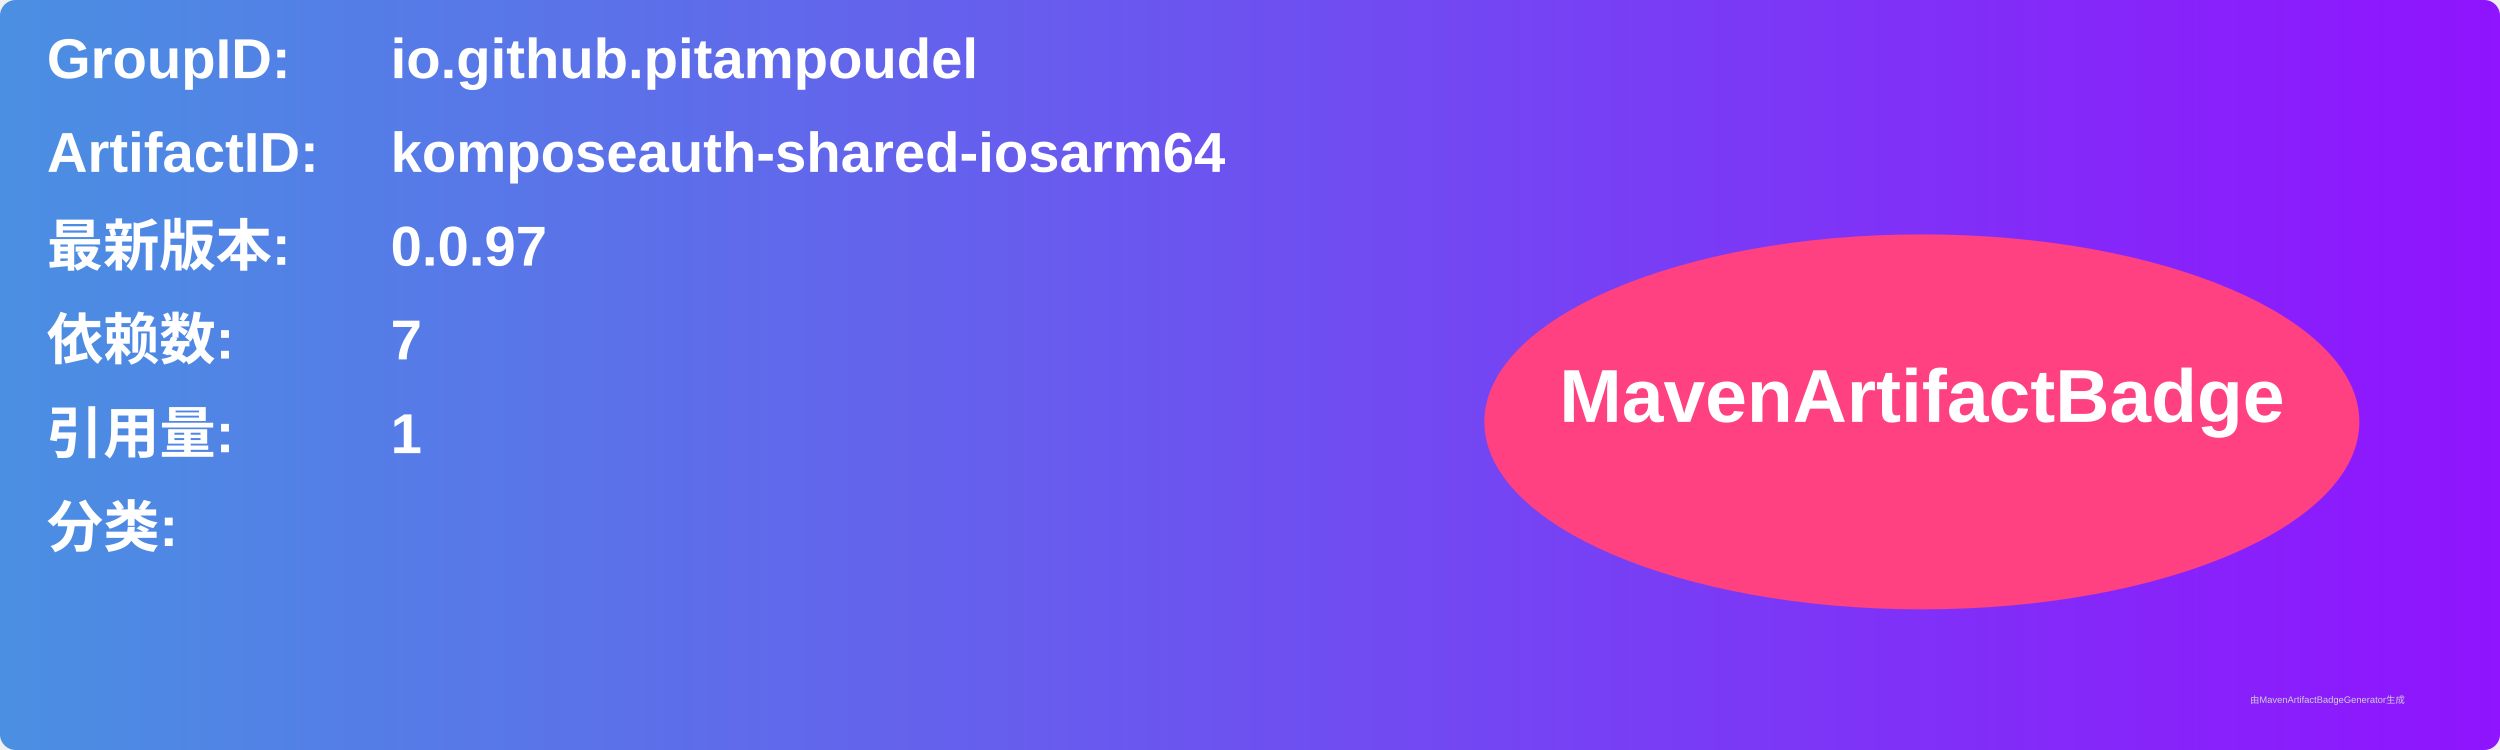
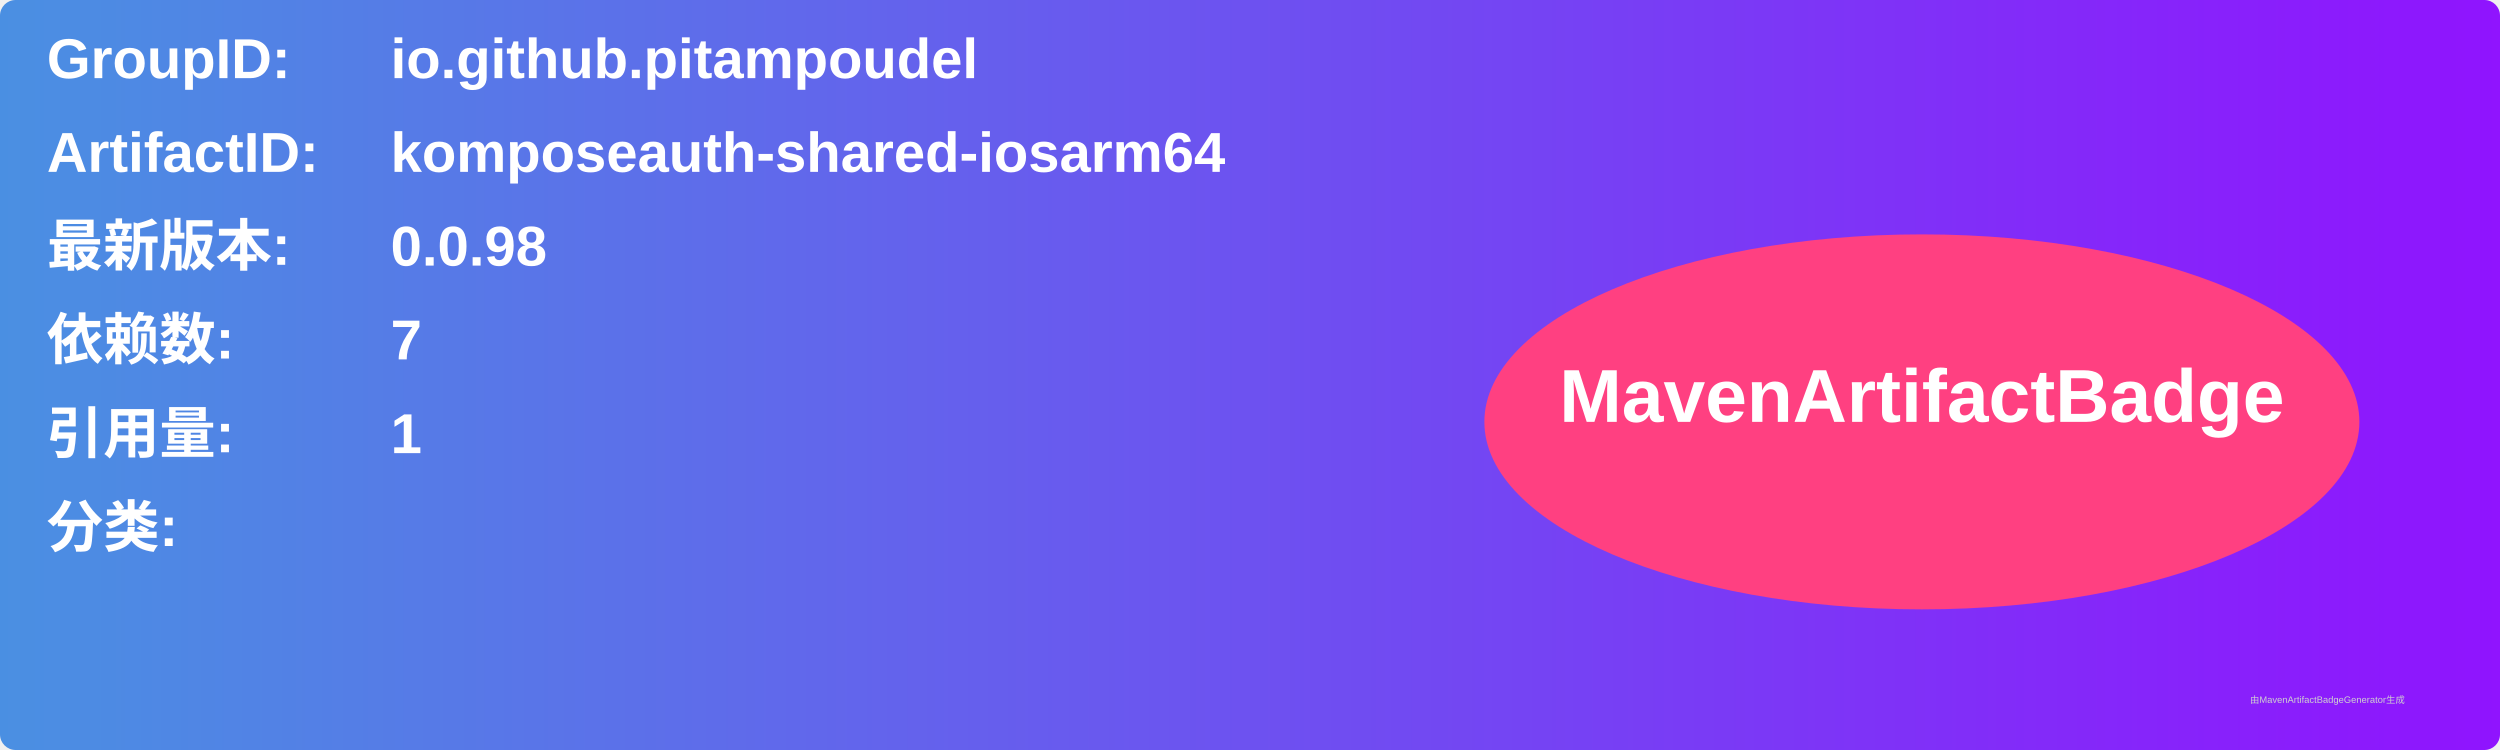
<svg xmlns="http://www.w3.org/2000/svg" width="800" height="240" viewBox="0 0 800 240">
  <linearGradient id="grad" x1="0%" y1="0%" x2="100%" y2="0%">
    <stop offset="0%" stop-color="#4a90e2" />
    <stop offset="100%" stop-color="#9013fe" />
  </linearGradient>
  <rect width="100%" height="100%" rx="5" ry="5" fill="url(#grad)" />
  <g transform="translate(15, 15)">
    <text x="0" y="10" font-family="Arial" font-size="18" fill="white" font-weight="bold" width="260">GroupID:</text>
    <text x="110" y="10" font-family="Arial" font-size="18" fill="white" font-weight="bold" width="460">io.github.pitampoudel</text>
    <text x="0" y="40" font-family="Arial" font-size="18" fill="white" font-weight="bold" width="260">ArtifactID:</text>
    <text x="110" y="40" font-family="Arial" font-size="18" fill="white" font-weight="bold" width="460">komposeauth-shared-iosarm64</text>
    <text x="0" y="70" font-family="Arial" font-size="18" fill="white" font-weight="bold">最新版本:</text>
    <text x="110" y="70" font-family="Arial" font-size="18" fill="white" font-weight="bold">
-       <tspan font-weight="bold">0.0.97</tspan>
+       <tspan font-weight="bold">0.0.98</tspan>
    </text>
    <text x="0" y="100" font-family="Arial" font-size="18" fill="white" font-weight="bold">依赖数: </text>
    <text x="110" y="100" font-family="Arial" font-size="18" fill="white">
      <tspan font-weight="bold">7</tspan>
    </text>
    <text x="0" y="130" font-family="Arial" font-size="18" fill="white" font-weight="bold">引用量: </text>
    <text x="110" y="130" font-family="Arial" font-size="18" fill="white">
      <tspan font-weight="bold">1</tspan>
    </text>
    <text x="0" y="160" font-family="Arial" font-size="18" fill="white" font-weight="bold">分类:</text>
    <text x="10" y="190" font-family="Arial" font-size="10" fill="white">
      <tspan font-weight="bold" />
    </text>
    <ellipse cx="600" cy="120" rx="140" ry="60" fill="#ff4081" />
    <text x="600" y="120" text-anchor="middle" font-family="Arial" font-size="24" fill="white" font-weight="bold">MavenArtifactBadge</text>
  </g>
  <text x="720" y="225" font-family="Arial" font-size="3" fill="#d0d0d0">由MavenArtifactBadgeGenerator生成</text>
</svg>
